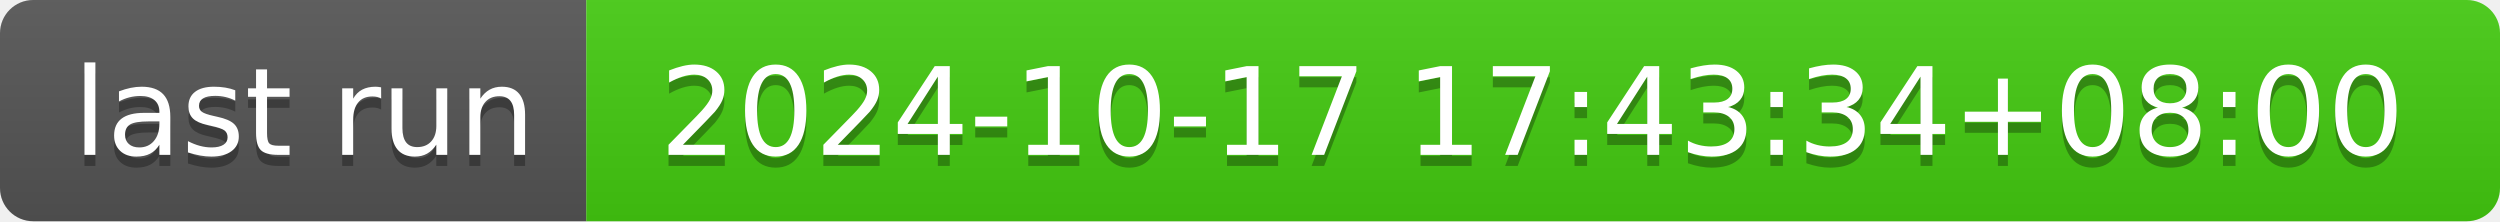
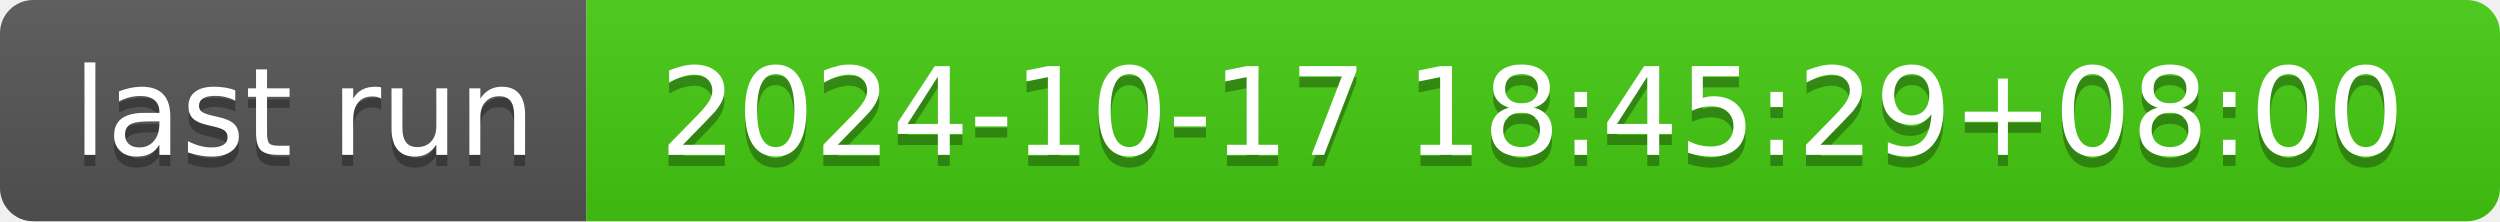
- <svg xmlns="http://www.w3.org/2000/svg" width="226" height="20" role="img" aria-label="last run: 2024-10-17 17:43:34+08:00">
+ <svg xmlns="http://www.w3.org/2000/svg" width="226" height="20" role="img" aria-label="last run: 2024-10-17 18:45:29+08:00">
  <linearGradient id="s" x2="0" y2="100%">
    <stop offset="0" stop-color="#bbb" stop-opacity=".1" />
    <stop offset="1" stop-opacity=".1" />
  </linearGradient>
  <clipPath id="r">
    <rect width="226" height="20" rx="3" fill="#fff" />
  </clipPath>
  <g clip-path="url(#r)">
    <rect width="53" height="20" fill="#555" />
    <rect x="53" width="173" height="20" fill="#4c1" />
    <rect width="226" height="20" fill="url(#s)" />
  </g>
  <g fill="#fff" text-anchor="middle" font-family="Verdana,Geneva,DejaVu Sans,sans-serif" text-rendering="geometricPrecision" font-size="110">
    <text aria-hidden="true" x="275" y="150" fill="#010101" fill-opacity=".3" transform="scale(.1)" textLength="430">last run</text>
    <text x="275" y="140" transform="scale(.1)" fill="#fff" textLength="430">last run</text>
-     <text aria-hidden="true" x="1385" y="150" fill="#010101" fill-opacity=".3" transform="scale(.1)" textLength="1630">2024-10-17 17:43:34+08:00</text>
-     <text x="1385" y="140" transform="scale(.1)" fill="#fff" textLength="1630">2024-10-17 17:43:34+08:00</text>
+     <text aria-hidden="true" x="1385" y="150" fill="#010101" fill-opacity=".3" transform="scale(.1)" textLength="1630">2024-10-17 18:45:29+08:00</text>
+     <text x="1385" y="140" transform="scale(.1)" fill="#fff" textLength="1630">2024-10-17 18:45:29+08:00</text>
  </g>
</svg>
